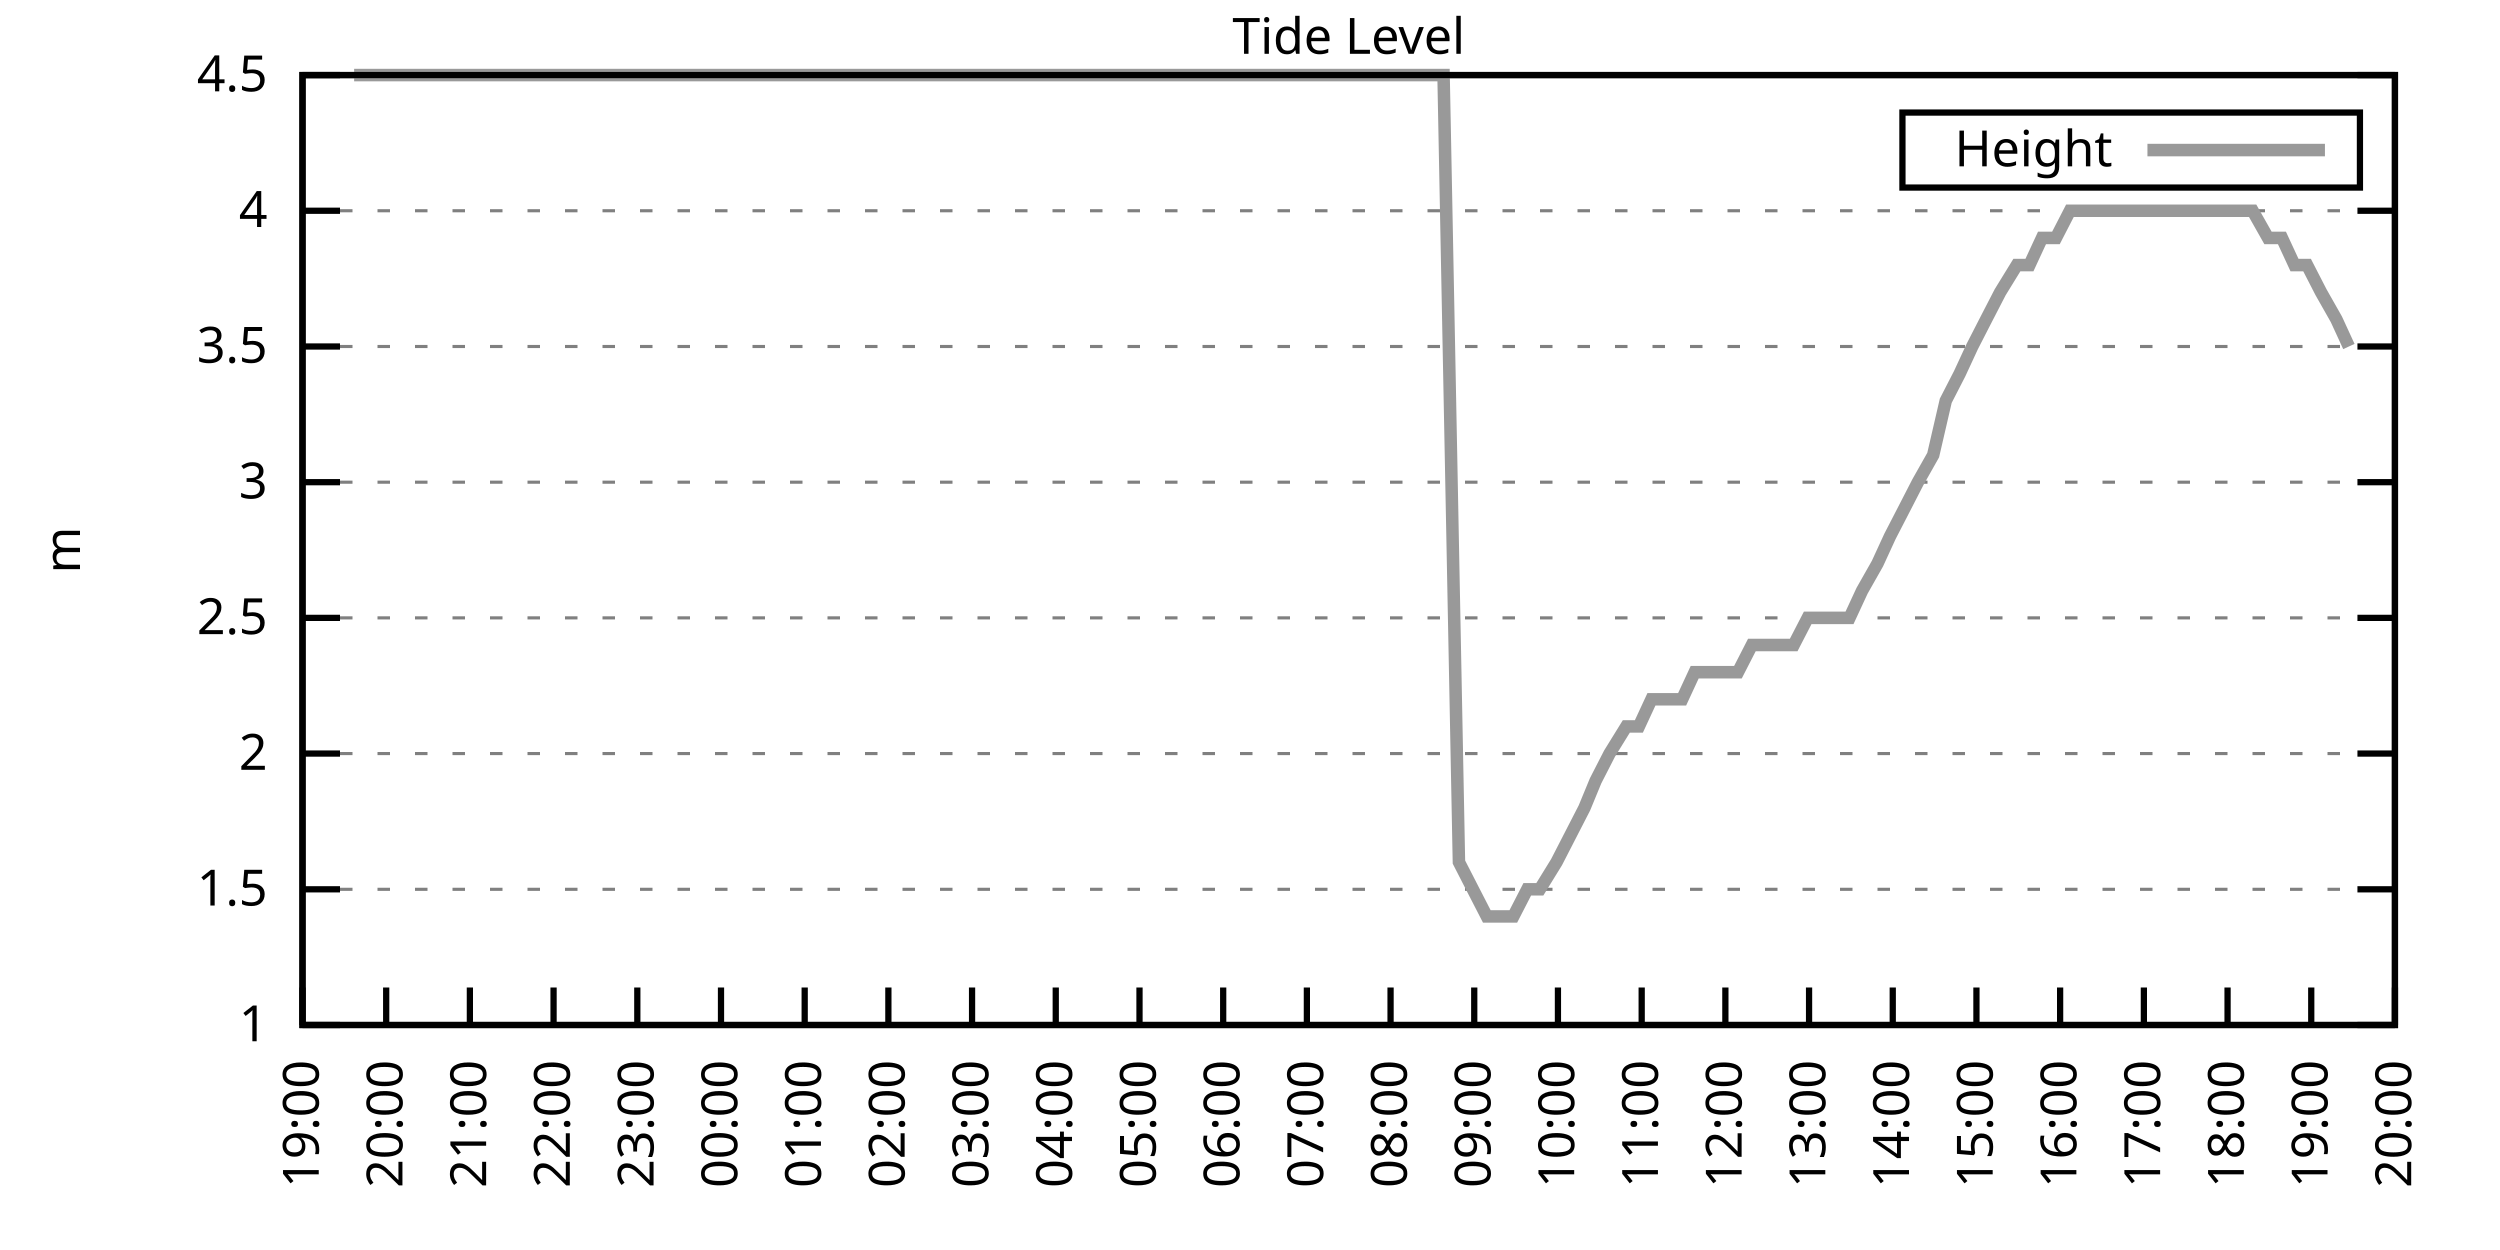
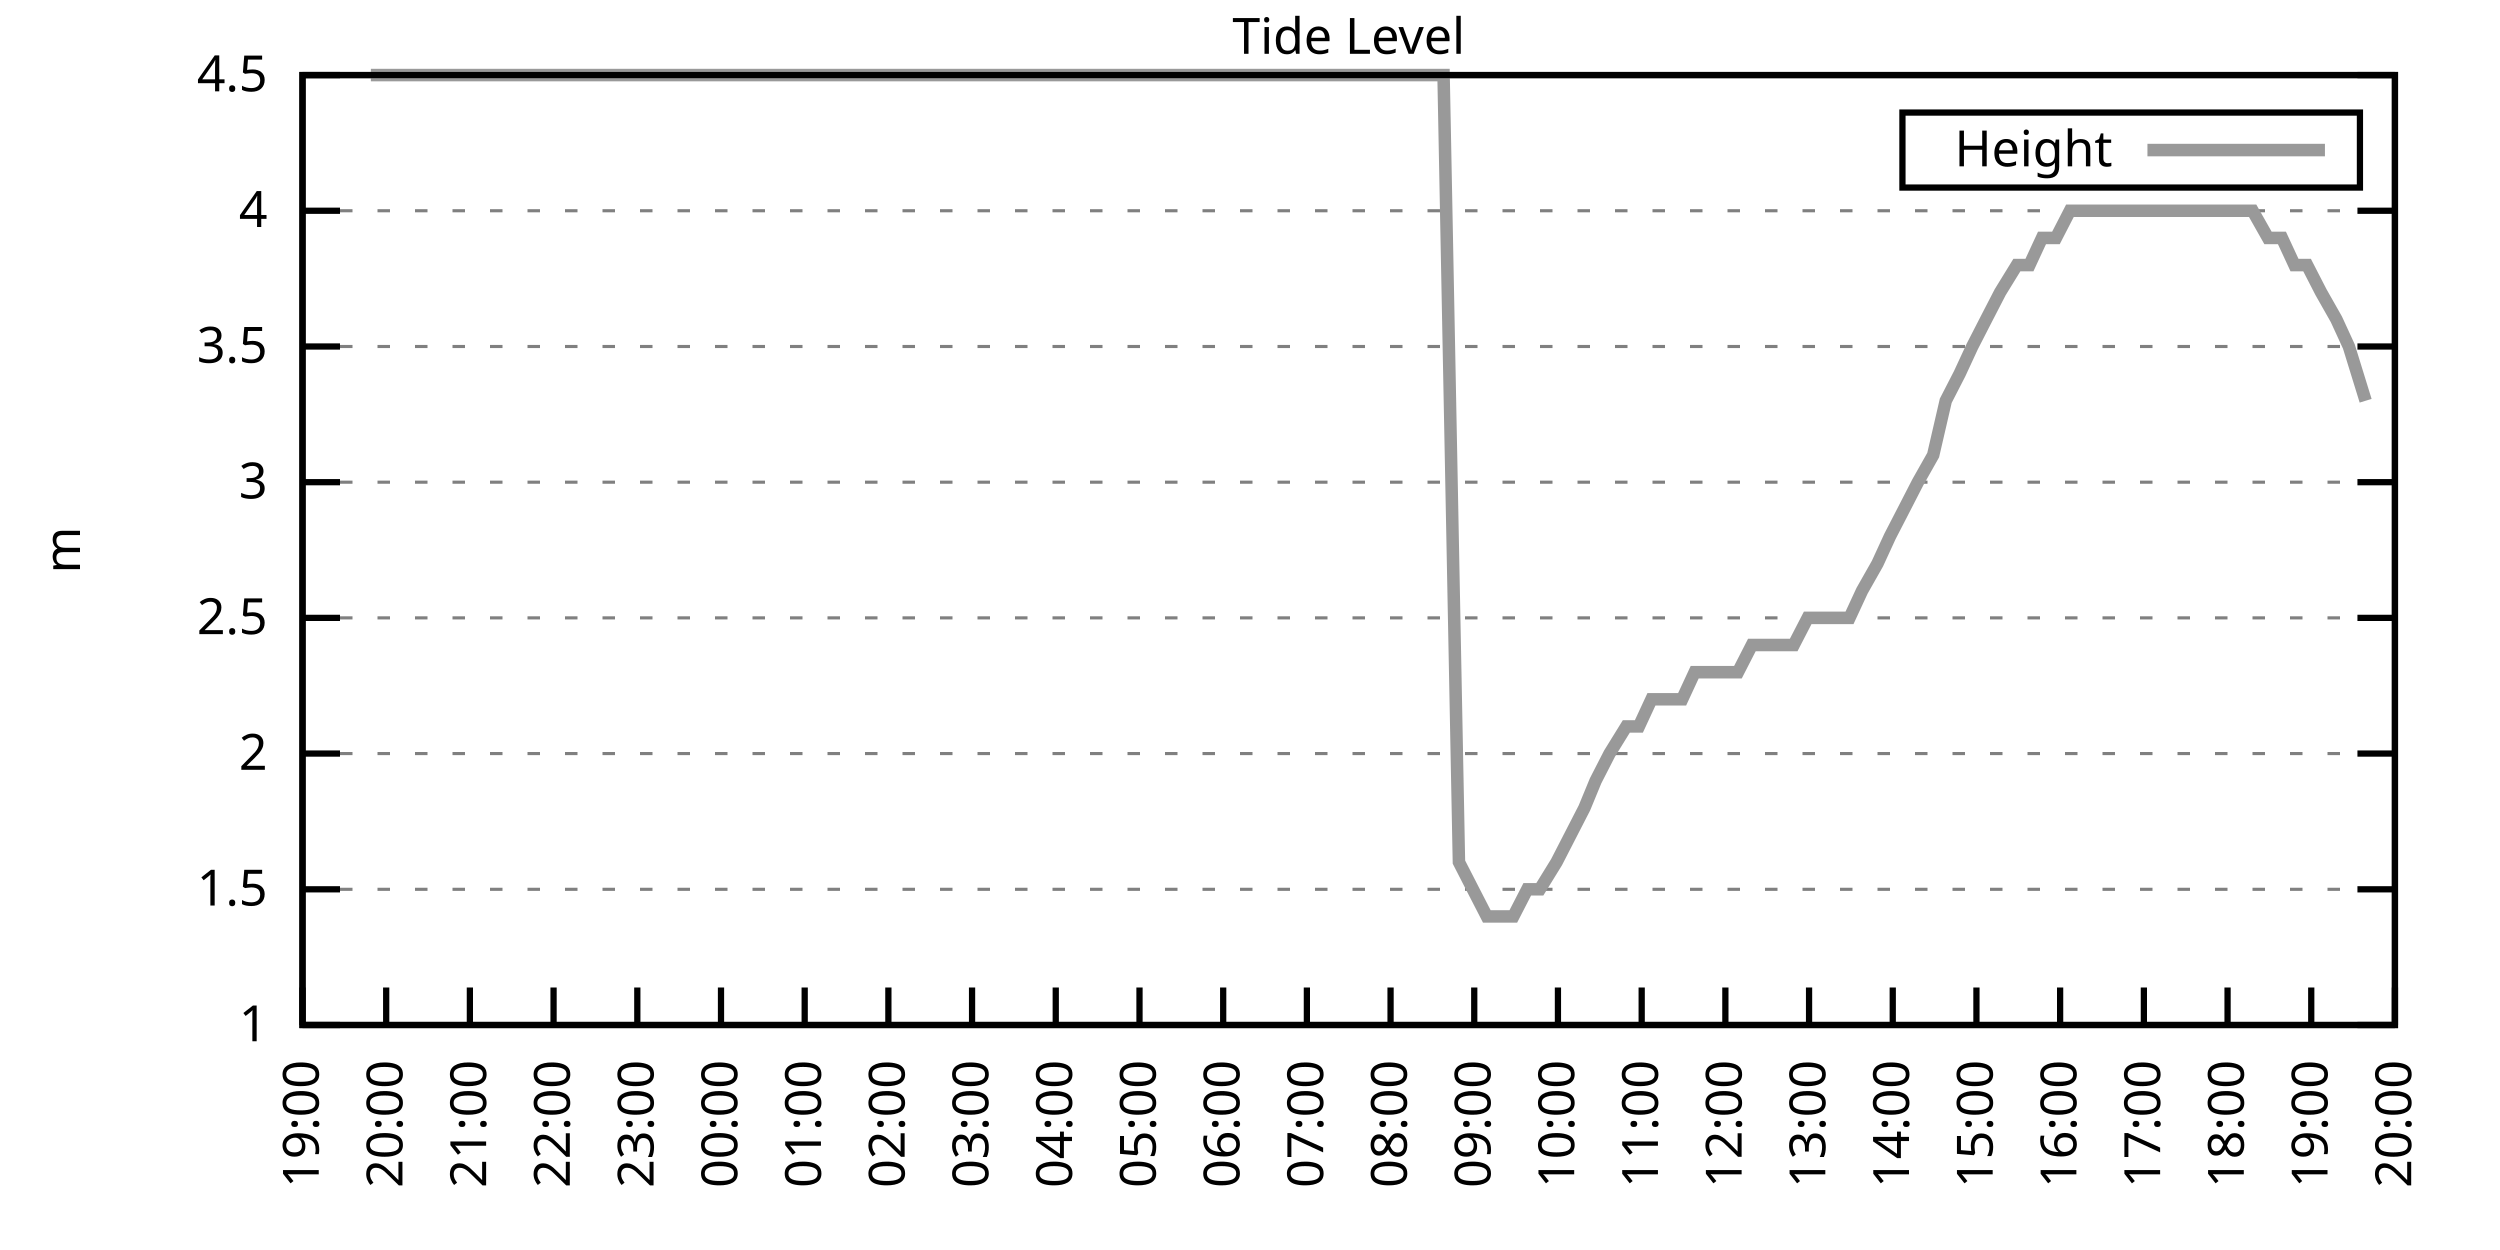
<svg xmlns="http://www.w3.org/2000/svg" xmlns:xlink="http://www.w3.org/1999/xlink" width="400" height="200" viewBox="0 0 400 200">
  <g id="gnuplot_canvas">
    <rect x="0" y="0" width="400" height="200" fill="none" />
    <defs>
      <circle id="gpDot" r="0.5" stroke-width="0.5" stroke="currentColor" />
      <path id="gpPt0" stroke-width="0.333" stroke="currentColor" d="M-1,0 h2 M0,-1 v2" />
      <path id="gpPt1" stroke-width="0.333" stroke="currentColor" d="M-1,-1 L1,1 M1,-1 L-1,1" />
      <path id="gpPt2" stroke-width="0.333" stroke="currentColor" d="M-1,0 L1,0 M0,-1 L0,1 M-1,-1 L1,1 M-1,1 L1,-1" />
      <rect id="gpPt3" stroke-width="0.333" stroke="currentColor" x="-1" y="-1" width="2" height="2" />
      <rect id="gpPt4" stroke-width="0.333" stroke="currentColor" fill="currentColor" x="-1" y="-1" width="2" height="2" />
      <circle id="gpPt5" stroke-width="0.333" stroke="currentColor" cx="0" cy="0" r="1" />
      <use xlink:href="#gpPt5" id="gpPt6" fill="currentColor" stroke="none" />
      <path id="gpPt7" stroke-width="0.333" stroke="currentColor" d="M0,-1.33 L-1.33,0.67 L1.33,0.67 z" />
      <use xlink:href="#gpPt7" id="gpPt8" fill="currentColor" stroke="none" />
      <use xlink:href="#gpPt7" id="gpPt9" stroke="currentColor" transform="rotate(180)" />
      <use xlink:href="#gpPt9" id="gpPt10" fill="currentColor" stroke="none" />
      <use xlink:href="#gpPt3" id="gpPt11" stroke="currentColor" transform="rotate(45)" />
      <use xlink:href="#gpPt11" id="gpPt12" fill="currentColor" stroke="none" />
      <path id="gpPt13" stroke-width="0.333" stroke="currentColor" d="M0,1.330 L1.265,0.411 L0.782,-1.067 L-0.782,-1.076 L-1.265,0.411 z" />
      <use xlink:href="#gpPt13" id="gpPt14" fill="currentColor" stroke="none" />
      <filter id="textbox" filterUnits="objectBoundingBox" x="0" y="0" height="1" width="1">
        <feFlood flood-color="white" flood-opacity="1" result="bgnd" />
        <feComposite in="SourceGraphic" in2="bgnd" operator="atop" />
      </filter>
      <filter id="greybox" filterUnits="objectBoundingBox" x="0" y="0" height="1" width="1">
        <feFlood flood-color="lightgrey" flood-opacity="1" result="grey" />
        <feComposite in="SourceGraphic" in2="grey" operator="atop" />
      </filter>
    </defs>
    <g fill="none" color="white" stroke="currentColor" stroke-width="1.00" stroke-linecap="butt" stroke-linejoin="miter">
</g>
    <g fill="none" color="black" stroke="currentColor" stroke-width="1.00" stroke-linecap="butt" stroke-linejoin="miter">
      <g stroke="none" shape-rendering="crispEdges">
        <polygon fill="rgb(255, 255, 255)" points="48.40,164.00 383.18,164.00 383.18,12.02 48.40,12.02 " />
      </g>
    </g>
    <g fill="none" color="black" stroke="currentColor" stroke-width="1.00" stroke-linecap="butt" stroke-linejoin="miter">
</g>
    <g fill="none" color="black" stroke="black" stroke-width="0.50" stroke-linecap="butt" stroke-linejoin="miter">
</g>
    <g fill="none" color="gray" stroke="currentColor" stroke-width="0.50" stroke-linecap="butt" stroke-linejoin="miter">
      <path stroke="gray" stroke-dasharray="2,4" class="gridline" d="M48.40,164.00 L383.19,164.00  " />
    </g>
    <g fill="none" color="gray" stroke="gray" stroke-width="1.00" stroke-linecap="butt" stroke-linejoin="miter">
</g>
    <g fill="none" color="black" stroke="currentColor" stroke-width="1.00" stroke-linecap="butt" stroke-linejoin="miter">
      <path stroke="black" d="M48.40,164.00 L54.40,164.00 M383.19,164.00 L377.19,164.00  " />
      <g transform="translate(42.80,166.60)" stroke="none" fill="black" font-family="Sans" font-size="8.00" text-anchor="end">
        <text>
          <tspan font-family="Sans"> 1</tspan>
        </text>
      </g>
    </g>
    <g fill="none" color="black" stroke="currentColor" stroke-width="1.00" stroke-linecap="butt" stroke-linejoin="miter">
</g>
    <g fill="none" color="black" stroke="black" stroke-width="0.50" stroke-linecap="butt" stroke-linejoin="miter">
</g>
    <g fill="none" color="gray" stroke="currentColor" stroke-width="0.50" stroke-linecap="butt" stroke-linejoin="miter">
      <path stroke="gray" stroke-dasharray="2,4" class="gridline" d="M48.40,142.29 L383.19,142.29  " />
    </g>
    <g fill="none" color="gray" stroke="gray" stroke-width="1.00" stroke-linecap="butt" stroke-linejoin="miter">
</g>
    <g fill="none" color="black" stroke="currentColor" stroke-width="1.00" stroke-linecap="butt" stroke-linejoin="miter">
      <path stroke="black" d="M48.40,142.29 L54.40,142.29 M383.19,142.29 L377.19,142.29  " />
      <g transform="translate(42.80,144.89)" stroke="none" fill="black" font-family="Sans" font-size="8.00" text-anchor="end">
        <text>
          <tspan font-family="Sans"> 1.5</tspan>
        </text>
      </g>
    </g>
    <g fill="none" color="black" stroke="currentColor" stroke-width="1.00" stroke-linecap="butt" stroke-linejoin="miter">
</g>
    <g fill="none" color="black" stroke="black" stroke-width="0.50" stroke-linecap="butt" stroke-linejoin="miter">
</g>
    <g fill="none" color="gray" stroke="currentColor" stroke-width="0.50" stroke-linecap="butt" stroke-linejoin="miter">
      <path stroke="gray" stroke-dasharray="2,4" class="gridline" d="M48.40,120.57 L383.19,120.57  " />
    </g>
    <g fill="none" color="gray" stroke="gray" stroke-width="1.00" stroke-linecap="butt" stroke-linejoin="miter">
</g>
    <g fill="none" color="black" stroke="currentColor" stroke-width="1.00" stroke-linecap="butt" stroke-linejoin="miter">
      <path stroke="black" d="M48.40,120.57 L54.40,120.57 M383.19,120.57 L377.19,120.57  " />
      <g transform="translate(42.80,123.17)" stroke="none" fill="black" font-family="Sans" font-size="8.00" text-anchor="end">
        <text>
          <tspan font-family="Sans"> 2</tspan>
        </text>
      </g>
    </g>
    <g fill="none" color="black" stroke="currentColor" stroke-width="1.00" stroke-linecap="butt" stroke-linejoin="miter">
</g>
    <g fill="none" color="black" stroke="black" stroke-width="0.50" stroke-linecap="butt" stroke-linejoin="miter">
</g>
    <g fill="none" color="gray" stroke="currentColor" stroke-width="0.50" stroke-linecap="butt" stroke-linejoin="miter">
      <path stroke="gray" stroke-dasharray="2,4" class="gridline" d="M48.40,98.86 L383.19,98.86  " />
    </g>
    <g fill="none" color="gray" stroke="gray" stroke-width="1.00" stroke-linecap="butt" stroke-linejoin="miter">
</g>
    <g fill="none" color="black" stroke="currentColor" stroke-width="1.00" stroke-linecap="butt" stroke-linejoin="miter">
      <path stroke="black" d="M48.40,98.86 L54.40,98.86 M383.19,98.86 L377.19,98.86  " />
      <g transform="translate(42.80,101.46)" stroke="none" fill="black" font-family="Sans" font-size="8.00" text-anchor="end">
        <text>
          <tspan font-family="Sans"> 2.5</tspan>
        </text>
      </g>
    </g>
    <g fill="none" color="black" stroke="currentColor" stroke-width="1.00" stroke-linecap="butt" stroke-linejoin="miter">
</g>
    <g fill="none" color="black" stroke="black" stroke-width="0.50" stroke-linecap="butt" stroke-linejoin="miter">
</g>
    <g fill="none" color="gray" stroke="currentColor" stroke-width="0.50" stroke-linecap="butt" stroke-linejoin="miter">
      <path stroke="gray" stroke-dasharray="2,4" class="gridline" d="M48.40,77.15 L383.19,77.15  " />
    </g>
    <g fill="none" color="gray" stroke="gray" stroke-width="1.00" stroke-linecap="butt" stroke-linejoin="miter">
</g>
    <g fill="none" color="black" stroke="currentColor" stroke-width="1.00" stroke-linecap="butt" stroke-linejoin="miter">
      <path stroke="black" d="M48.40,77.15 L54.40,77.15 M383.19,77.15 L377.19,77.15  " />
      <g transform="translate(42.80,79.75)" stroke="none" fill="black" font-family="Sans" font-size="8.00" text-anchor="end">
        <text>
          <tspan font-family="Sans"> 3</tspan>
        </text>
      </g>
    </g>
    <g fill="none" color="black" stroke="currentColor" stroke-width="1.00" stroke-linecap="butt" stroke-linejoin="miter">
</g>
    <g fill="none" color="black" stroke="black" stroke-width="0.50" stroke-linecap="butt" stroke-linejoin="miter">
</g>
    <g fill="none" color="gray" stroke="currentColor" stroke-width="0.50" stroke-linecap="butt" stroke-linejoin="miter">
      <path stroke="gray" stroke-dasharray="2,4" class="gridline" d="M48.40,55.44 L383.19,55.44  " />
    </g>
    <g fill="none" color="gray" stroke="gray" stroke-width="1.00" stroke-linecap="butt" stroke-linejoin="miter">
</g>
    <g fill="none" color="black" stroke="currentColor" stroke-width="1.00" stroke-linecap="butt" stroke-linejoin="miter">
      <path stroke="black" d="M48.40,55.44 L54.40,55.44 M383.19,55.44 L377.19,55.44  " />
      <g transform="translate(42.80,58.04)" stroke="none" fill="black" font-family="Sans" font-size="8.00" text-anchor="end">
        <text>
          <tspan font-family="Sans"> 3.5</tspan>
        </text>
      </g>
    </g>
    <g fill="none" color="black" stroke="currentColor" stroke-width="1.00" stroke-linecap="butt" stroke-linejoin="miter">
</g>
    <g fill="none" color="black" stroke="black" stroke-width="0.50" stroke-linecap="butt" stroke-linejoin="miter">
</g>
    <g fill="none" color="gray" stroke="currentColor" stroke-width="0.50" stroke-linecap="butt" stroke-linejoin="miter">
      <path stroke="gray" stroke-dasharray="2,4" class="gridline" d="M48.40,33.72 L383.19,33.72  " />
    </g>
    <g fill="none" color="gray" stroke="gray" stroke-width="1.00" stroke-linecap="butt" stroke-linejoin="miter">
</g>
    <g fill="none" color="black" stroke="currentColor" stroke-width="1.00" stroke-linecap="butt" stroke-linejoin="miter">
      <path stroke="black" d="M48.40,33.72 L54.40,33.72 M383.19,33.72 L377.19,33.72  " />
      <g transform="translate(42.80,36.32)" stroke="none" fill="black" font-family="Sans" font-size="8.00" text-anchor="end">
        <text>
          <tspan font-family="Sans"> 4</tspan>
        </text>
      </g>
    </g>
    <g fill="none" color="black" stroke="currentColor" stroke-width="1.00" stroke-linecap="butt" stroke-linejoin="miter">
</g>
    <g fill="none" color="black" stroke="black" stroke-width="0.50" stroke-linecap="butt" stroke-linejoin="miter">
</g>
    <g fill="none" color="gray" stroke="currentColor" stroke-width="0.50" stroke-linecap="butt" stroke-linejoin="miter">
      <path stroke="gray" stroke-dasharray="2,4" class="gridline" d="M48.40,12.01 L383.19,12.01  " />
    </g>
    <g fill="none" color="gray" stroke="gray" stroke-width="1.00" stroke-linecap="butt" stroke-linejoin="miter">
</g>
    <g fill="none" color="black" stroke="currentColor" stroke-width="1.00" stroke-linecap="butt" stroke-linejoin="miter">
      <path stroke="black" d="M48.40,12.01 L54.40,12.01 M383.19,12.01 L377.19,12.01  " />
      <g transform="translate(42.80,14.61)" stroke="none" fill="black" font-family="Sans" font-size="8.00" text-anchor="end">
        <text>
          <tspan font-family="Sans"> 4.5</tspan>
        </text>
      </g>
    </g>
    <g fill="none" color="black" stroke="currentColor" stroke-width="1.00" stroke-linecap="butt" stroke-linejoin="miter">
      <path stroke="black" d="M48.40,164.00 L48.40,158.00  " />
      <g transform="translate(51.00,169.60) rotate(270.00)" stroke="none" fill="black" font-family="Sans" font-size="8.00" text-anchor="end">
        <text>
          <tspan font-family="Sans">19:00</tspan>
        </text>
      </g>
    </g>
    <g fill="none" color="black" stroke="currentColor" stroke-width="1.00" stroke-linecap="butt" stroke-linejoin="miter">
      <path stroke="black" d="M61.79,164.00 L61.79,158.00  " />
      <g transform="translate(64.39,169.60) rotate(270.00)" stroke="none" fill="black" font-family="Sans" font-size="8.00" text-anchor="end">
        <text>
          <tspan font-family="Sans">20:00</tspan>
        </text>
      </g>
    </g>
    <g fill="none" color="black" stroke="currentColor" stroke-width="1.00" stroke-linecap="butt" stroke-linejoin="miter">
      <path stroke="black" d="M75.18,164.00 L75.18,158.00  " />
      <g transform="translate(77.78,169.60) rotate(270.00)" stroke="none" fill="black" font-family="Sans" font-size="8.00" text-anchor="end">
        <text>
          <tspan font-family="Sans">21:00</tspan>
        </text>
      </g>
    </g>
    <g fill="none" color="black" stroke="currentColor" stroke-width="1.00" stroke-linecap="butt" stroke-linejoin="miter">
      <path stroke="black" d="M88.57,164.00 L88.57,158.00  " />
      <g transform="translate(91.17,169.60) rotate(270.00)" stroke="none" fill="black" font-family="Sans" font-size="8.00" text-anchor="end">
        <text>
          <tspan font-family="Sans">22:00</tspan>
        </text>
      </g>
    </g>
    <g fill="none" color="black" stroke="currentColor" stroke-width="1.00" stroke-linecap="butt" stroke-linejoin="miter">
      <path stroke="black" d="M101.97,164.00 L101.97,158.00  " />
      <g transform="translate(104.57,169.60) rotate(270.00)" stroke="none" fill="black" font-family="Sans" font-size="8.00" text-anchor="end">
        <text>
          <tspan font-family="Sans">23:00</tspan>
        </text>
      </g>
    </g>
    <g fill="none" color="black" stroke="currentColor" stroke-width="1.00" stroke-linecap="butt" stroke-linejoin="miter">
      <path stroke="black" d="M115.36,164.00 L115.36,158.00  " />
      <g transform="translate(117.96,169.60) rotate(270.00)" stroke="none" fill="black" font-family="Sans" font-size="8.00" text-anchor="end">
        <text>
          <tspan font-family="Sans">00:00</tspan>
        </text>
      </g>
    </g>
    <g fill="none" color="black" stroke="currentColor" stroke-width="1.00" stroke-linecap="butt" stroke-linejoin="miter">
      <path stroke="black" d="M128.75,164.00 L128.75,158.00  " />
      <g transform="translate(131.35,169.60) rotate(270.00)" stroke="none" fill="black" font-family="Sans" font-size="8.00" text-anchor="end">
        <text>
          <tspan font-family="Sans">01:00</tspan>
        </text>
      </g>
    </g>
    <g fill="none" color="black" stroke="currentColor" stroke-width="1.00" stroke-linecap="butt" stroke-linejoin="miter">
      <path stroke="black" d="M142.14,164.00 L142.14,158.00  " />
      <g transform="translate(144.74,169.60) rotate(270.00)" stroke="none" fill="black" font-family="Sans" font-size="8.00" text-anchor="end">
        <text>
          <tspan font-family="Sans">02:00</tspan>
        </text>
      </g>
    </g>
    <g fill="none" color="black" stroke="currentColor" stroke-width="1.00" stroke-linecap="butt" stroke-linejoin="miter">
      <path stroke="black" d="M155.53,164.00 L155.53,158.00  " />
      <g transform="translate(158.13,169.60) rotate(270.00)" stroke="none" fill="black" font-family="Sans" font-size="8.00" text-anchor="end">
        <text>
          <tspan font-family="Sans">03:00</tspan>
        </text>
      </g>
    </g>
    <g fill="none" color="black" stroke="currentColor" stroke-width="1.00" stroke-linecap="butt" stroke-linejoin="miter">
      <path stroke="black" d="M168.92,164.00 L168.92,158.00  " />
      <g transform="translate(171.52,169.60) rotate(270.00)" stroke="none" fill="black" font-family="Sans" font-size="8.00" text-anchor="end">
        <text>
          <tspan font-family="Sans">04:00</tspan>
        </text>
      </g>
    </g>
    <g fill="none" color="black" stroke="currentColor" stroke-width="1.00" stroke-linecap="butt" stroke-linejoin="miter">
      <path stroke="black" d="M182.32,164.00 L182.32,158.00  " />
      <g transform="translate(184.92,169.60) rotate(270.00)" stroke="none" fill="black" font-family="Sans" font-size="8.00" text-anchor="end">
        <text>
          <tspan font-family="Sans">05:00</tspan>
        </text>
      </g>
    </g>
    <g fill="none" color="black" stroke="currentColor" stroke-width="1.00" stroke-linecap="butt" stroke-linejoin="miter">
      <path stroke="black" d="M195.71,164.00 L195.71,158.00  " />
      <g transform="translate(198.31,169.60) rotate(270.00)" stroke="none" fill="black" font-family="Sans" font-size="8.00" text-anchor="end">
        <text>
          <tspan font-family="Sans">06:00</tspan>
        </text>
      </g>
    </g>
    <g fill="none" color="black" stroke="currentColor" stroke-width="1.00" stroke-linecap="butt" stroke-linejoin="miter">
      <path stroke="black" d="M209.10,164.00 L209.10,158.00  " />
      <g transform="translate(211.70,169.60) rotate(270.00)" stroke="none" fill="black" font-family="Sans" font-size="8.00" text-anchor="end">
        <text>
          <tspan font-family="Sans">07:00</tspan>
        </text>
      </g>
    </g>
    <g fill="none" color="black" stroke="currentColor" stroke-width="1.00" stroke-linecap="butt" stroke-linejoin="miter">
      <path stroke="black" d="M222.49,164.00 L222.49,158.00  " />
      <g transform="translate(225.09,169.60) rotate(270.00)" stroke="none" fill="black" font-family="Sans" font-size="8.00" text-anchor="end">
        <text>
          <tspan font-family="Sans">08:00</tspan>
        </text>
      </g>
    </g>
    <g fill="none" color="black" stroke="currentColor" stroke-width="1.00" stroke-linecap="butt" stroke-linejoin="miter">
      <path stroke="black" d="M235.88,164.00 L235.88,158.00  " />
      <g transform="translate(238.48,169.60) rotate(270.00)" stroke="none" fill="black" font-family="Sans" font-size="8.00" text-anchor="end">
        <text>
          <tspan font-family="Sans">09:00</tspan>
        </text>
      </g>
    </g>
    <g fill="none" color="black" stroke="currentColor" stroke-width="1.00" stroke-linecap="butt" stroke-linejoin="miter">
      <path stroke="black" d="M249.27,164.00 L249.27,158.00  " />
      <g transform="translate(251.87,169.60) rotate(270.00)" stroke="none" fill="black" font-family="Sans" font-size="8.00" text-anchor="end">
        <text>
          <tspan font-family="Sans">10:00</tspan>
        </text>
      </g>
    </g>
    <g fill="none" color="black" stroke="currentColor" stroke-width="1.00" stroke-linecap="butt" stroke-linejoin="miter">
      <path stroke="black" d="M262.67,164.00 L262.67,158.00  " />
      <g transform="translate(265.27,169.60) rotate(270.00)" stroke="none" fill="black" font-family="Sans" font-size="8.00" text-anchor="end">
        <text>
          <tspan font-family="Sans">11:00</tspan>
        </text>
      </g>
    </g>
    <g fill="none" color="black" stroke="currentColor" stroke-width="1.00" stroke-linecap="butt" stroke-linejoin="miter">
      <path stroke="black" d="M276.06,164.00 L276.06,158.00  " />
      <g transform="translate(278.66,169.60) rotate(270.00)" stroke="none" fill="black" font-family="Sans" font-size="8.00" text-anchor="end">
        <text>
          <tspan font-family="Sans">12:00</tspan>
        </text>
      </g>
    </g>
    <g fill="none" color="black" stroke="currentColor" stroke-width="1.00" stroke-linecap="butt" stroke-linejoin="miter">
      <path stroke="black" d="M289.45,164.00 L289.45,158.00  " />
      <g transform="translate(292.05,169.60) rotate(270.00)" stroke="none" fill="black" font-family="Sans" font-size="8.00" text-anchor="end">
        <text>
          <tspan font-family="Sans">13:00</tspan>
        </text>
      </g>
    </g>
    <g fill="none" color="black" stroke="currentColor" stroke-width="1.00" stroke-linecap="butt" stroke-linejoin="miter">
      <path stroke="black" d="M302.84,164.00 L302.84,158.00  " />
      <g transform="translate(305.44,169.60) rotate(270.00)" stroke="none" fill="black" font-family="Sans" font-size="8.00" text-anchor="end">
        <text>
          <tspan font-family="Sans">14:00</tspan>
        </text>
      </g>
    </g>
    <g fill="none" color="black" stroke="currentColor" stroke-width="1.00" stroke-linecap="butt" stroke-linejoin="miter">
      <path stroke="black" d="M316.23,164.00 L316.23,158.00  " />
      <g transform="translate(318.83,169.60) rotate(270.00)" stroke="none" fill="black" font-family="Sans" font-size="8.00" text-anchor="end">
        <text>
          <tspan font-family="Sans">15:00</tspan>
        </text>
      </g>
    </g>
    <g fill="none" color="black" stroke="currentColor" stroke-width="1.00" stroke-linecap="butt" stroke-linejoin="miter">
      <path stroke="black" d="M329.62,164.00 L329.62,158.00  " />
      <g transform="translate(332.22,169.60) rotate(270.00)" stroke="none" fill="black" font-family="Sans" font-size="8.00" text-anchor="end">
        <text>
          <tspan font-family="Sans">16:00</tspan>
        </text>
      </g>
    </g>
    <g fill="none" color="black" stroke="currentColor" stroke-width="1.00" stroke-linecap="butt" stroke-linejoin="miter">
      <path stroke="black" d="M343.02,164.00 L343.02,158.00  " />
      <g transform="translate(345.62,169.60) rotate(270.00)" stroke="none" fill="black" font-family="Sans" font-size="8.00" text-anchor="end">
        <text>
          <tspan font-family="Sans">17:00</tspan>
        </text>
      </g>
    </g>
    <g fill="none" color="black" stroke="currentColor" stroke-width="1.00" stroke-linecap="butt" stroke-linejoin="miter">
      <path stroke="black" d="M356.41,164.00 L356.41,158.00  " />
      <g transform="translate(359.01,169.60) rotate(270.00)" stroke="none" fill="black" font-family="Sans" font-size="8.00" text-anchor="end">
        <text>
          <tspan font-family="Sans">18:00</tspan>
        </text>
      </g>
    </g>
    <g fill="none" color="black" stroke="currentColor" stroke-width="1.00" stroke-linecap="butt" stroke-linejoin="miter">
      <path stroke="black" d="M369.80,164.00 L369.80,158.00  " />
      <g transform="translate(372.40,169.60) rotate(270.00)" stroke="none" fill="black" font-family="Sans" font-size="8.00" text-anchor="end">
        <text>
          <tspan font-family="Sans">19:00</tspan>
        </text>
      </g>
    </g>
    <g fill="none" color="black" stroke="currentColor" stroke-width="1.00" stroke-linecap="butt" stroke-linejoin="miter">
      <path stroke="black" d="M383.19,164.00 L383.19,158.00  " />
      <g transform="translate(385.79,169.60) rotate(270.00)" stroke="none" fill="black" font-family="Sans" font-size="8.00" text-anchor="end">
        <text>
          <tspan font-family="Sans">20:00</tspan>
        </text>
      </g>
    </g>
    <g fill="none" color="black" stroke="currentColor" stroke-width="1.00" stroke-linecap="butt" stroke-linejoin="miter">
</g>
    <g fill="none" color="black" stroke="currentColor" stroke-width="1.00" stroke-linecap="butt" stroke-linejoin="miter">
      <path stroke="black" d="M48.40,12.01 L48.40,164.00 L383.19,164.00 L383.19,12.01 L48.40,12.01 Z  " />
    </g>
    <g fill="none" color="black" stroke="currentColor" stroke-width="1.00" stroke-linecap="butt" stroke-linejoin="miter">
</g>
    <g fill="none" color="black" stroke="currentColor" stroke-width="1.00" stroke-linecap="butt" stroke-linejoin="miter">
      <path stroke="black" d="M304.39,30.01 L304.39,18.01 L377.59,18.01 L377.59,30.01 L304.39,30.01 Z  " />
    </g>
    <g id="Tide_level_plot_1">
      <g fill="none" color="white" stroke="black" stroke-width="2.00" stroke-linecap="butt" stroke-linejoin="miter">
</g>
      <g fill="none" color="black" stroke="currentColor" stroke-width="2.00" stroke-linecap="butt" stroke-linejoin="miter">
        <g transform="translate(337.99,26.61)" stroke="none" fill="black" font-family="Sans" font-size="8.00" text-anchor="end">
          <text>
            <tspan font-family="Sans">Height</tspan>
          </text>
        </g>
      </g>
      <g fill="none" color="black" stroke="currentColor" stroke-width="2.00" stroke-linecap="butt" stroke-linejoin="miter">
-         <path stroke="rgb(153, 153, 153)" d="M343.59,24.01 L371.99,24.01 M56.66,12.01 L59.34,12.01 L61.12,12.01 L63.80,12.01 L65.81,12.01 L67.82,12.01   L70.27,12.01 L72.73,12.01 L74.51,12.01 L77.19,12.01 L79.20,12.01 L81.21,12.01 L83.66,12.01 L86.12,12.01   L87.91,12.01 L90.58,12.01 L92.37,12.01 L95.05,12.01 L96.83,12.01 L99.29,12.01 L101.74,12.01 L103.75,12.01   L106.21,12.01 L108.22,12.01 L110.45,12.01 L112.90,12.01 L114.69,12.01 L117.14,12.01 L119.15,12.01 L121.83,12.01   L123.62,12.01 L126.07,12.01 L128.53,12.01 L130.31,12.01 L132.99,12.01 L135.22,12.01 L137.23,12.01 L139.24,12.01   L141.69,12.01 L144.15,12.01 L146.38,12.01 L148.61,12.01 L150.85,12.01 L152.85,12.01 L155.09,12.01 L157.10,12.01   L159.77,12.01 L162.01,12.01 L163.79,12.01 L166.47,12.01 L168.25,12.01 L170.49,12.01 L172.72,12.01 L175.40,12.01   L177.63,12.01 L179.86,12.01 L181.65,12.01 L183.66,12.01 L186.33,12.01 L188.79,12.01 L190.57,12.01 L192.81,12.01   L195.48,12.01 L197.27,12.01 L199.73,12.01 L202.18,12.01 L204.19,12.01 L206.64,12.01 L208.65,12.01 L210.88,12.01   L213.12,12.01 L215.13,12.01 L217.80,12.01 L219.81,12.01 L222.04,12.01 L224.05,12.01 L226.29,12.01 L228.96,12.01   L230.97,12.01 L233.43,137.94 L235.66,142.29 L237.89,146.63 L240.12,146.63 L242.13,146.63 L244.36,142.29 L246.37,142.29   L249.05,137.94 L251.28,133.60 L253.51,129.26 L255.30,124.92 L257.53,120.57 L260.21,116.23 L262.22,116.23 L264.23,111.89   L266.46,111.89 L269.14,111.89 L271.15,107.55 L273.60,107.55 L275.61,107.55 L278.07,107.55 L280.30,103.20 L282.31,103.20   L284.32,103.20 L286.99,103.20 L289.23,98.86 L291.46,98.86 L293.69,98.86 L295.92,98.86 L297.93,94.52 L300.39,90.18   L302.39,85.83 L304.63,81.49 L306.86,77.15 L309.31,72.81 L311.32,64.12 L313.55,59.78 L315.56,55.44 L317.79,51.09   L320.03,46.75 L322.70,42.41 L324.71,42.41 L326.72,38.07 L328.95,38.07 L331.19,33.72 L333.42,33.72 L336.10,33.72   L338.33,33.72 L340.56,33.72 L342.79,33.72 L345.02,33.72 L347.03,33.72 L349.49,33.72 L351.50,33.72 L353.73,33.72   L356.18,33.72 L358.19,33.72 L360.42,33.72 L362.88,38.07 L365.11,38.07 L367.12,42.41 L369.13,42.41 L371.36,46.75   L373.82,51.09 L375.82,55.44  " />
+         <path stroke="rgb(153, 153, 153)" d="M343.59,24.01 L371.99,24.01 M59.34,12.01 L61.12,12.01 L63.80,12.01 L65.81,12.01 L67.82,12.01 L70.27,12.01   L72.73,12.01 L74.51,12.01 L77.19,12.01 L79.20,12.01 L81.21,12.01 L83.66,12.01 L86.12,12.01 L87.91,12.01   L90.58,12.01 L92.37,12.01 L95.05,12.01 L96.83,12.01 L99.29,12.01 L101.74,12.01 L103.75,12.01 L106.21,12.01   L108.22,12.01 L110.45,12.01 L112.90,12.01 L114.69,12.01 L117.14,12.01 L119.15,12.01 L121.83,12.01 L123.62,12.01   L126.07,12.01 L128.53,12.01 L130.31,12.01 L132.99,12.01 L135.22,12.01 L137.23,12.01 L139.24,12.01 L141.69,12.01   L144.15,12.01 L146.38,12.01 L148.61,12.01 L150.85,12.01 L152.85,12.01 L155.09,12.01 L157.10,12.01 L159.77,12.01   L162.01,12.01 L163.79,12.01 L166.47,12.01 L168.25,12.01 L170.49,12.01 L172.72,12.01 L175.40,12.01 L177.63,12.01   L179.86,12.01 L181.65,12.01 L183.66,12.01 L186.33,12.01 L188.79,12.01 L190.57,12.01 L192.81,12.01 L195.48,12.01   L197.27,12.01 L199.73,12.01 L202.18,12.01 L204.19,12.01 L206.64,12.01 L208.65,12.01 L210.88,12.01 L213.12,12.01   L215.13,12.01 L217.80,12.01 L219.81,12.01 L222.04,12.01 L224.05,12.01 L226.29,12.01 L228.96,12.01 L230.97,12.01   L233.43,137.94 L235.66,142.29 L237.89,146.63 L240.12,146.63 L242.13,146.63 L244.36,142.29 L246.37,142.29 L249.05,137.94   L251.28,133.60 L253.51,129.26 L255.30,124.92 L257.53,120.57 L260.21,116.23 L262.22,116.23 L264.23,111.89 L266.46,111.89   L269.14,111.89 L271.15,107.55 L273.60,107.55 L275.61,107.55 L278.07,107.55 L280.30,103.20 L282.31,103.20 L284.32,103.20   L286.99,103.20 L289.23,98.86 L291.46,98.86 L293.69,98.86 L295.92,98.86 L297.93,94.52 L300.39,90.18 L302.39,85.83   L304.63,81.49 L306.86,77.15 L309.31,72.81 L311.32,64.12 L313.55,59.78 L315.56,55.44 L317.79,51.09 L320.03,46.75   L322.70,42.41 L324.71,42.41 L326.72,38.07 L328.95,38.07 L331.19,33.72 L333.42,33.72 L336.10,33.72 L338.33,33.72   L340.56,33.72 L342.79,33.72 L345.02,33.72 L347.03,33.72 L349.49,33.72 L351.50,33.72 L353.73,33.72 L356.18,33.72   L358.19,33.72 L360.42,33.72 L362.88,38.07 L365.11,38.07 L367.12,42.41 L369.13,42.41 L371.36,46.75 L373.82,51.09   L375.82,55.44 L378.50,64.12  " />
      </g>
    </g>
    <g fill="none" color="black" stroke="currentColor" stroke-width="2.00" stroke-linecap="butt" stroke-linejoin="miter">
</g>
    <g fill="none" color="black" stroke="black" stroke-width="1.00" stroke-linecap="butt" stroke-linejoin="miter">
</g>
    <g fill="none" color="black" stroke="currentColor" stroke-width="1.00" stroke-linecap="butt" stroke-linejoin="miter">
      <path stroke="black" d="M48.40,12.01 L48.40,164.00 L383.19,164.00 L383.19,12.01 L48.40,12.01 Z  " />
      <g transform="translate(12.80,88.01) rotate(270.00)" stroke="none" fill="black" font-family="Sans" font-size="8.00" text-anchor="middle">
        <text>
          <tspan font-family="Sans">m</tspan>
        </text>
      </g>
    </g>
    <g fill="none" color="black" stroke="currentColor" stroke-width="1.00" stroke-linecap="butt" stroke-linejoin="miter">
</g>
    <g fill="none" color="black" stroke="currentColor" stroke-width="1.00" stroke-linecap="butt" stroke-linejoin="miter">
      <g transform="translate(215.79,8.61)" stroke="none" fill="black" font-family="Sans" font-size="8.00" text-anchor="middle">
        <text>
          <tspan font-family="Sans">Tide Level</tspan>
        </text>
      </g>
    </g>
    <g fill="none" color="black" stroke="currentColor" stroke-width="1.00" stroke-linecap="butt" stroke-linejoin="miter">
</g>
  </g>
</svg>
